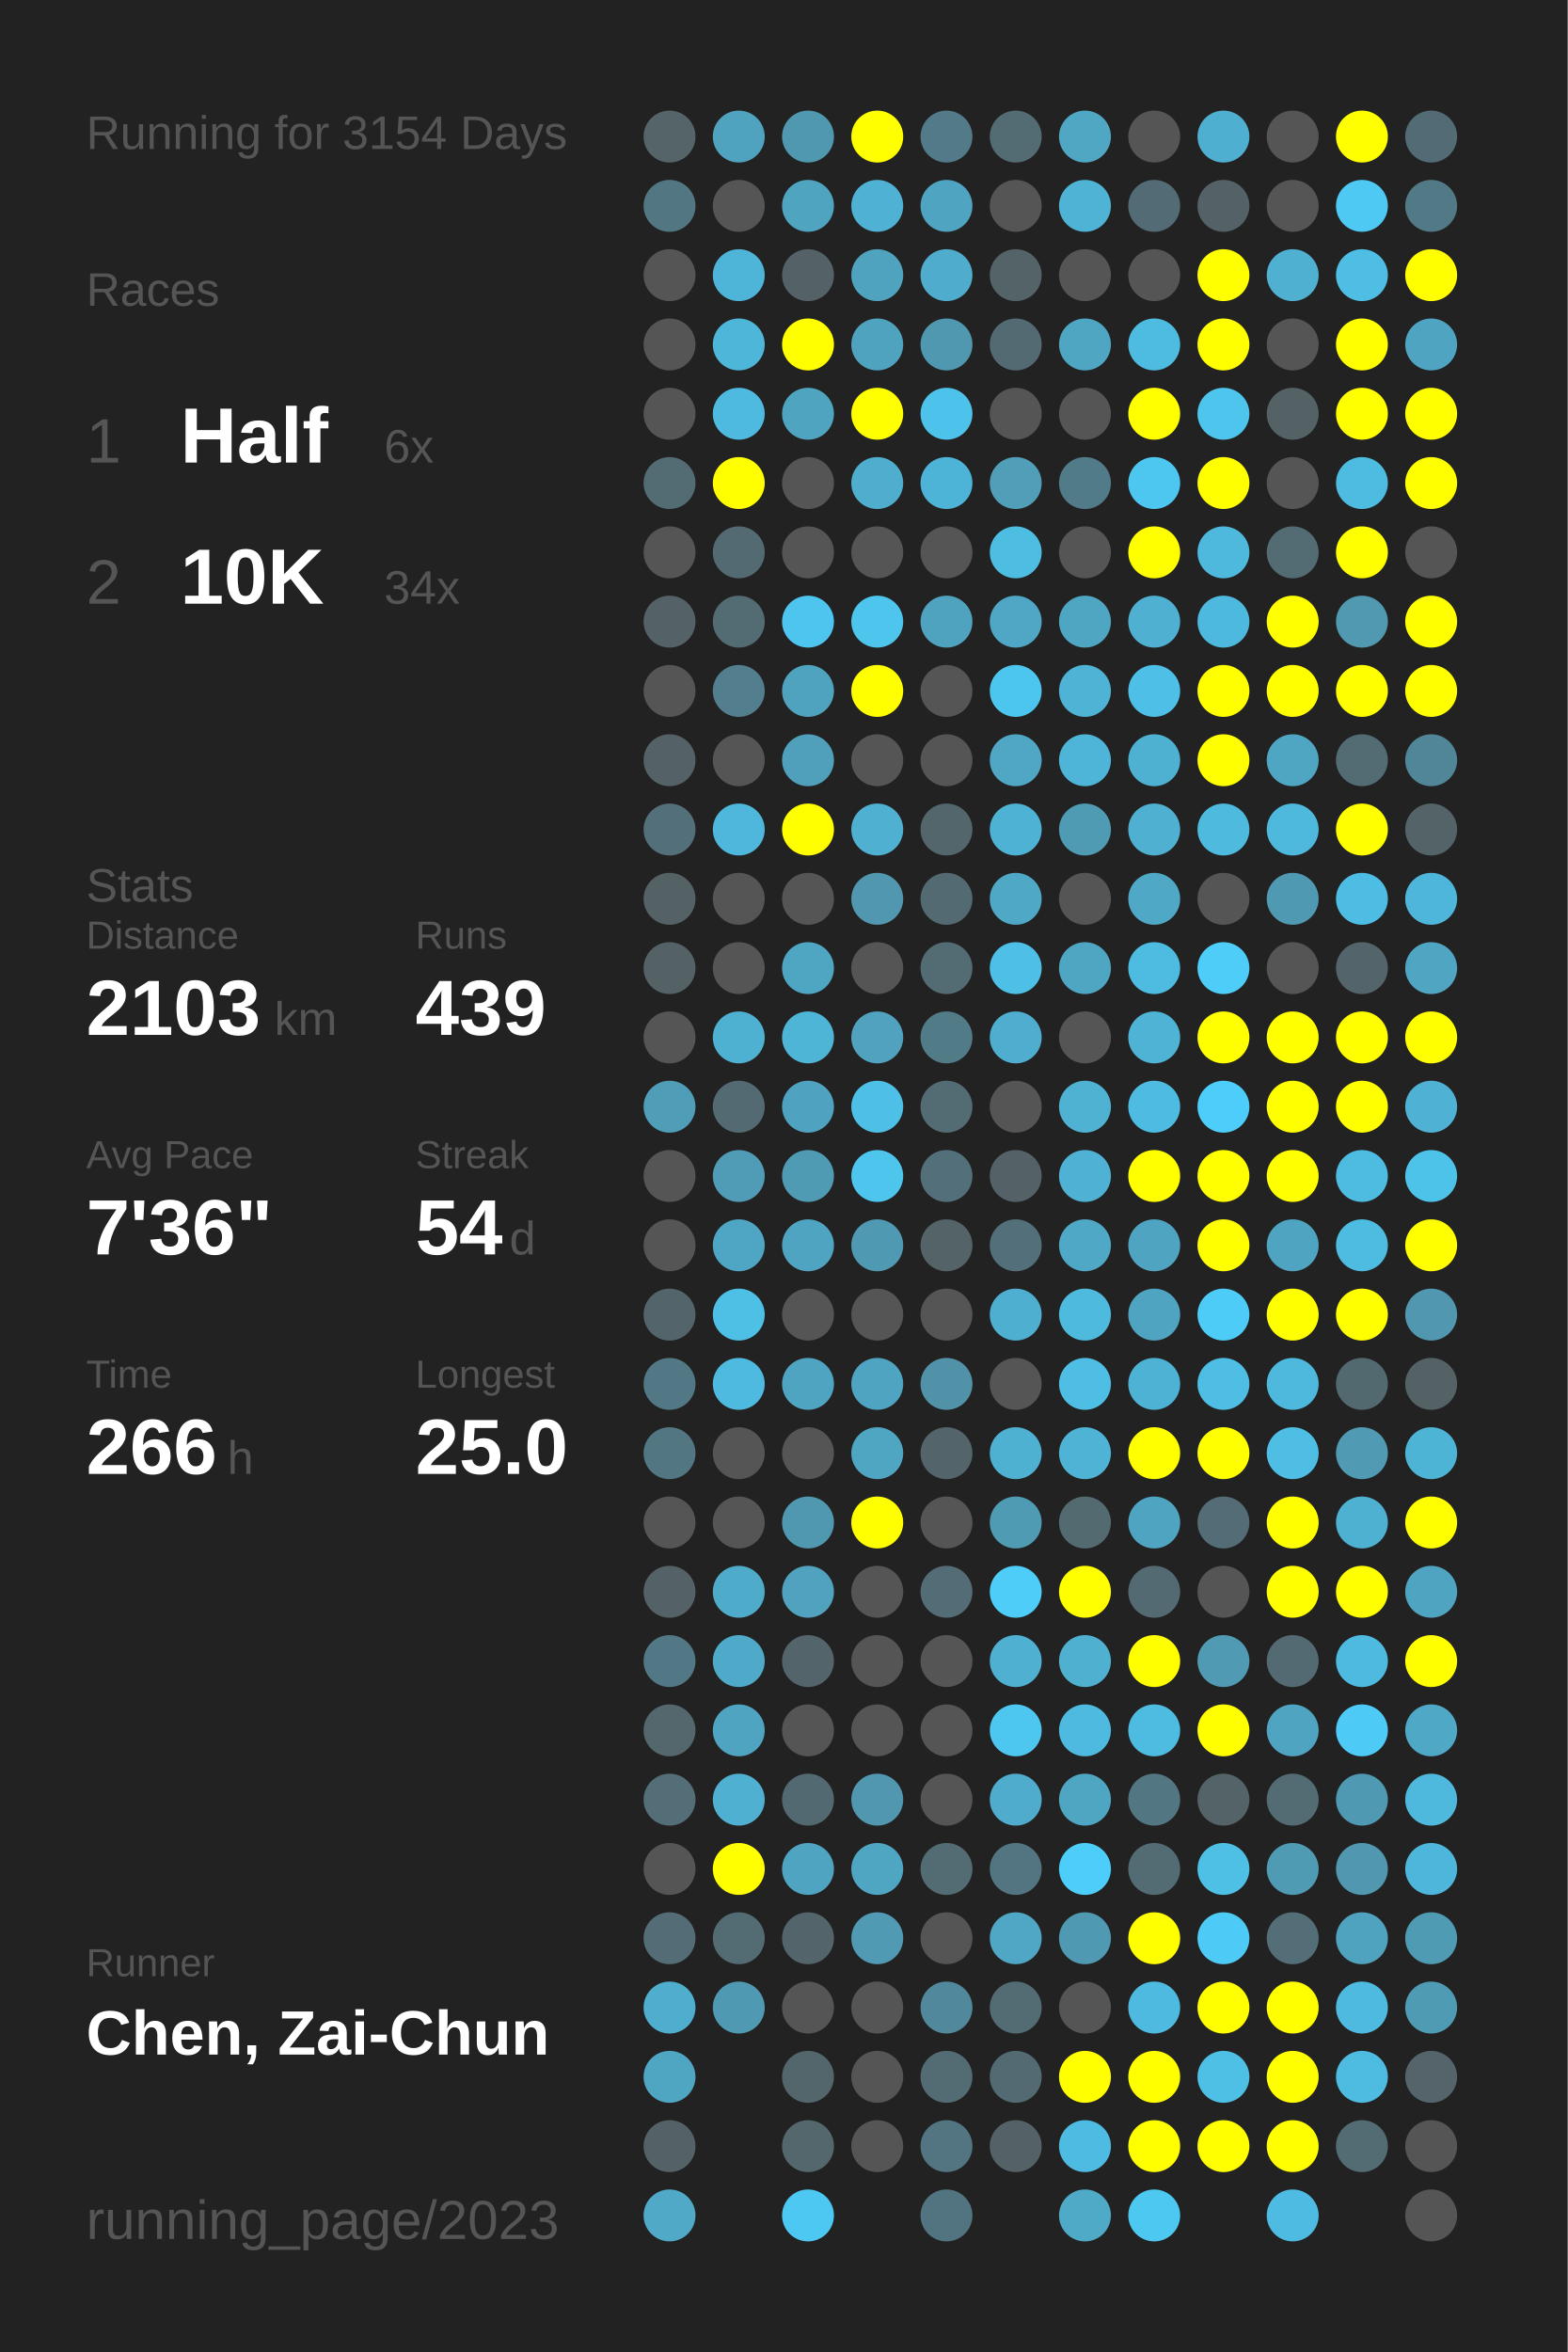
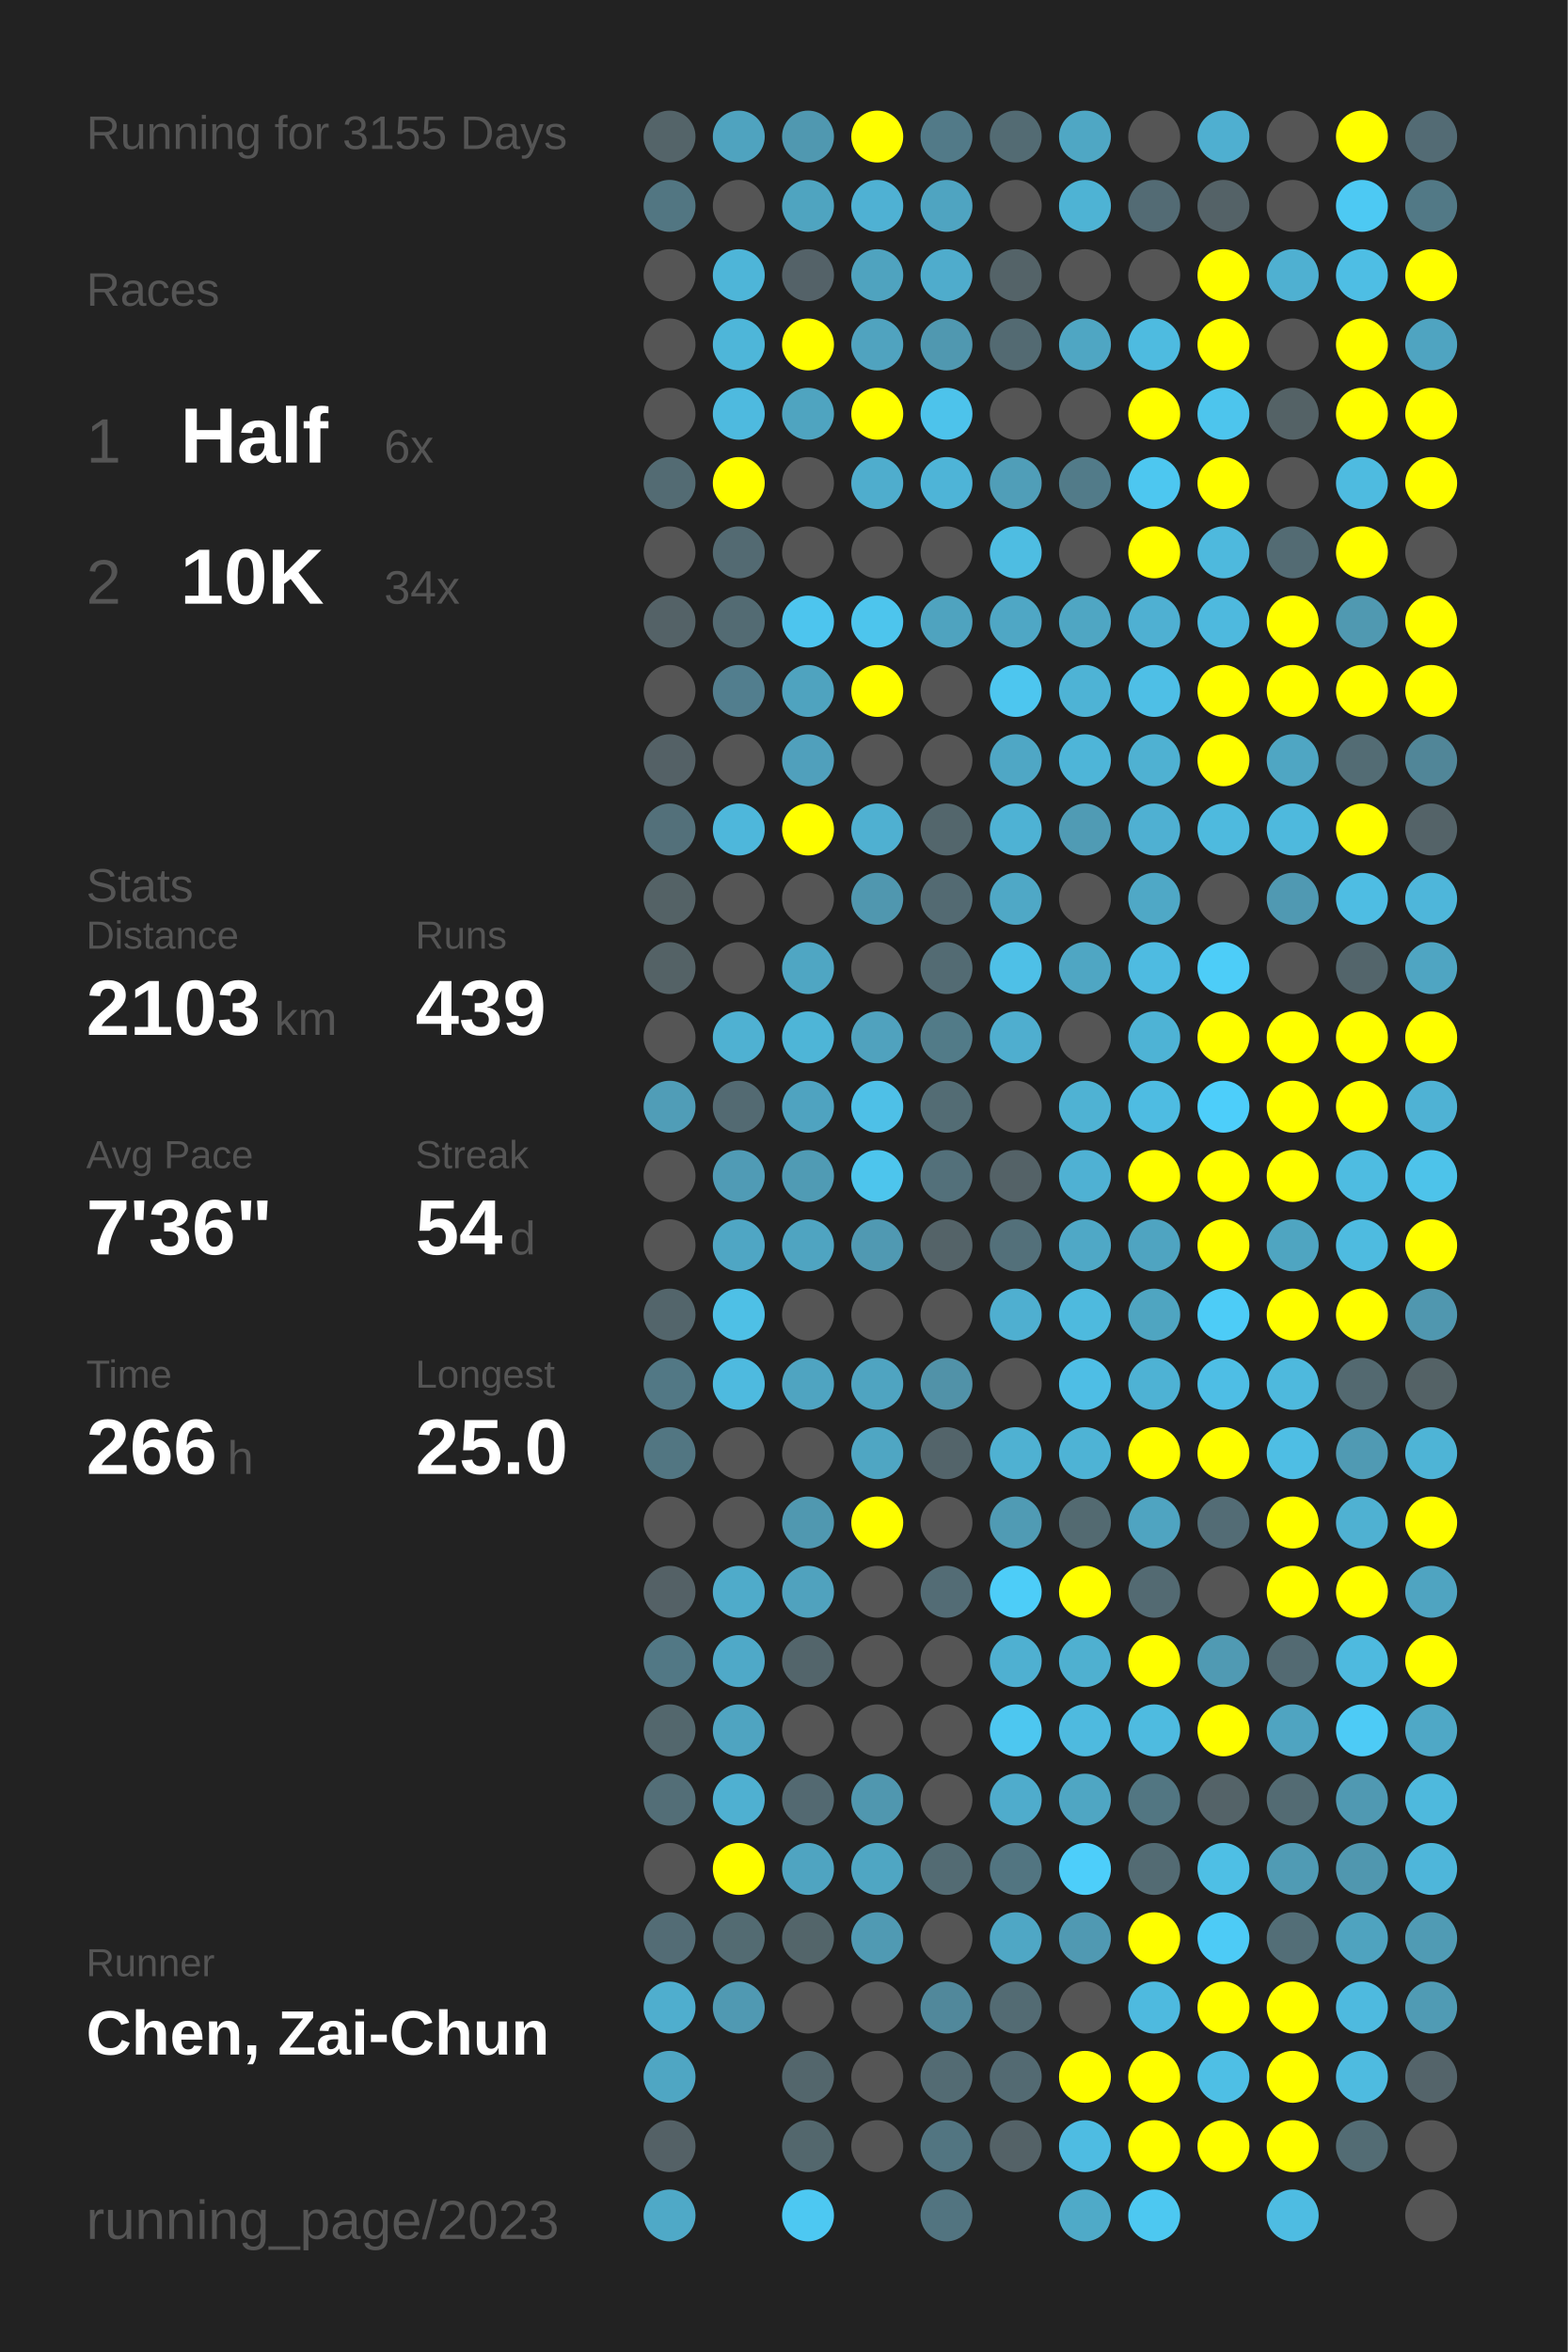
<svg xmlns="http://www.w3.org/2000/svg" baseProfile="full" height="300mm" version="1.1" viewBox="0,0,200,300" width="200mm">
  <defs />
  <rect fill="#222222" height="300" width="200" x="0" y="0" />
-   <text fill="#555555" style="font-size:6px; font-family:Arial;" x="11" y="19">Running for 3154 Days</text>
+   <text fill="#555555" style="font-size:6px; font-family:Arial;" x="11" y="19">Running for 3155 Days</text>
  <text fill="#555555" style="font-size:6px; font-family:Arial;" x="11" y="39">Races</text>
  <text fill="#555555" style="font-size:8px; font-family:Arial;" x="11" y="59">1</text>
  <text fill="#FFFFFF" style="font-size:10px; font-family:Arial; font-weight:bold;" x="23" y="59">Half</text>
  <text fill="#555555" style="font-size:6px; font-family:Arial;" x="49" y="59">6x</text>
  <text fill="#555555" style="font-size:8px; font-family:Arial;" x="11" y="77">2</text>
  <text fill="#FFFFFF" style="font-size:10px; font-family:Arial; font-weight:bold;" x="23" y="77">10K</text>
  <text fill="#555555" style="font-size:6px; font-family:Arial;" x="49" y="77">34x</text>
  <text fill="#555555" style="font-size:6px; font-family:Arial;" x="11" y="115">Stats</text>
  <text fill="#555555" style="font-size:5px; font-family:Arial;" x="11" y="121">Distance</text>
  <text fill="#FFFFFF" style="font-size:10px; font-family:Arial; font-weight:bold;" x="11" y="132">2103</text>
  <text fill="#555555" style="font-size:6px; font-family:Arial;" x="35" y="132">km</text>
  <text fill="#555555" style="font-size:5px; font-family:Arial;" x="53" y="121">Runs</text>
  <text fill="#FFFFFF" style="font-size:10px; font-family:Arial; font-weight:bold;" x="53" y="132">439</text>
  <text fill="#555555" style="font-size:5px; font-family:Arial;" x="11" y="149">Avg Pace</text>
  <text fill="#FFFFFF" style="font-size:10px; font-family:Arial; font-weight:bold;" x="11" y="160">7'36"</text>
  <text fill="#555555" style="font-size:5px; font-family:Arial;" x="53" y="149">Streak</text>
  <text fill="#FFFFFF" style="font-size:10px; font-family:Arial; font-weight:bold;" x="53" y="160">54</text>
  <text fill="#555555" style="font-size:6px; font-family:Arial;" x="65" y="160">d</text>
  <text fill="#555555" style="font-size:5px; font-family:Arial;" x="11" y="177">Time</text>
  <text fill="#FFFFFF" style="font-size:10px; font-family:Arial; font-weight:bold;" x="11" y="188">266</text>
  <text fill="#555555" style="font-size:6px; font-family:Arial;" x="29" y="188">h</text>
  <text fill="#555555" style="font-size:5px; font-family:Arial;" x="53" y="177">Longest</text>
  <text fill="#FFFFFF" style="font-size:10px; font-family:Arial; font-weight:bold;" x="53" y="188">25.0</text>
  <text fill="#555555" style="font-size:5px; font-family:Arial;" x="11" y="252.065">Runner</text>
  <text fill="#FFFFFF" style="font-size:8px; font-family:Arial; font-weight:bold;" x="11" y="262.065">Chen, Zai-Chun</text>
  <text fill="#555555" style="font-size:7px; font-family:Arial;" x="11" y="285.581">running_page/2023</text>
  <circle cx="85.417" cy="17.419" fill="#546469" r="3.312" />
  <circle cx="85.417" cy="26.258" fill="#527682" r="3.312" />
  <circle cx="85.417" cy="35.097" fill="#555555" r="3.312" />
  <circle cx="85.417" cy="43.935" fill="#555555" r="3.312" />
  <circle cx="85.417" cy="52.774" fill="#555555" r="3.312" />
  <circle cx="85.417" cy="61.613" fill="#536b73" r="3.312" />
  <circle cx="85.417" cy="70.452" fill="#555555" r="3.312" />
  <circle cx="85.417" cy="79.29" fill="#546267" r="3.312" />
  <circle cx="85.417" cy="88.129" fill="#555555" r="3.312" />
  <circle cx="85.417" cy="96.968" fill="#546166" r="3.312" />
  <circle cx="85.417" cy="105.806" fill="#53707a" r="3.312" />
  <circle cx="85.417" cy="114.645" fill="#546266" r="3.312" />
  <circle cx="85.417" cy="123.484" fill="#546266" r="3.312" />
  <circle cx="85.417" cy="132.323" fill="#555555" r="3.312" />
  <circle cx="85.417" cy="141.161" fill="#509db7" r="3.312" />
  <circle cx="85.417" cy="150" fill="#555555" r="3.312" />
  <circle cx="85.417" cy="158.839" fill="#555555" r="3.312" />
  <circle cx="85.417" cy="167.677" fill="#53656b" r="3.312" />
  <circle cx="85.417" cy="176.516" fill="#527885" r="3.312" />
  <circle cx="85.417" cy="185.355" fill="#527682" r="3.312" />
  <circle cx="85.417" cy="194.194" fill="#555555" r="3.312" />
  <circle cx="85.417" cy="203.032" fill="#546166" r="3.312" />
  <circle cx="85.417" cy="211.871" fill="#527885" r="3.312" />
  <circle cx="85.417" cy="220.71" fill="#53676d" r="3.312" />
  <circle cx="85.417" cy="229.548" fill="#536e77" r="3.312" />
  <circle cx="85.417" cy="238.387" fill="#555555" r="3.312" />
  <circle cx="85.417" cy="247.226" fill="#536c75" r="3.312" />
  <circle cx="85.417" cy="256.065" fill="#4faece" r="3.312" />
  <circle cx="85.417" cy="264.903" fill="#4fa6c3" r="3.312" />
  <circle cx="85.417" cy="273.742" fill="#546166" r="3.312" />
  <circle cx="85.417" cy="282.581" fill="#4fa9c7" r="3.312" />
  <circle cx="94.25" cy="17.419" fill="#4fa3bf" r="3.312" />
  <circle cx="94.25" cy="26.258" fill="#555555" r="3.312" />
  <circle cx="94.25" cy="35.097" fill="#4eb5d8" r="3.312" />
  <circle cx="94.25" cy="43.935" fill="#4eb6d9" r="3.312" />
  <circle cx="94.25" cy="52.774" fill="#4ebadf" r="3.312" />
  <circle cx="94.25" cy="61.613" fill="#FFFF00" r="3.312" />
  <circle cx="94.25" cy="70.452" fill="#536a72" r="3.312" />
  <circle cx="94.25" cy="79.29" fill="#536b73" r="3.312" />
  <circle cx="94.25" cy="88.129" fill="#527e8e" r="3.312" />
  <circle cx="94.25" cy="96.968" fill="#555555" r="3.312" />
  <circle cx="94.25" cy="105.806" fill="#4eb7db" r="3.312" />
  <circle cx="94.25" cy="114.645" fill="#555555" r="3.312" />
  <circle cx="94.25" cy="123.484" fill="#555555" r="3.312" />
  <circle cx="94.25" cy="132.323" fill="#4fb1d2" r="3.312" />
  <circle cx="94.25" cy="141.161" fill="#536a72" r="3.312" />
  <circle cx="94.25" cy="150" fill="#509bb5" r="3.312" />
  <circle cx="94.25" cy="158.839" fill="#4fa6c4" r="3.312" />
  <circle cx="94.25" cy="167.677" fill="#4ec0e6" r="3.312" />
  <circle cx="94.25" cy="176.516" fill="#4ebadf" r="3.312" />
  <circle cx="94.25" cy="185.355" fill="#555555" r="3.312" />
  <circle cx="94.25" cy="194.194" fill="#555555" r="3.312" />
  <circle cx="94.25" cy="203.032" fill="#4fabca" r="3.312" />
  <circle cx="94.25" cy="211.871" fill="#4fa9c8" r="3.312" />
  <circle cx="94.25" cy="220.71" fill="#4fa4c1" r="3.312" />
  <circle cx="94.25" cy="229.548" fill="#4fb0d1" r="3.312" />
  <circle cx="94.25" cy="238.387" fill="#FFFF00" r="3.312" />
  <circle cx="94.25" cy="247.226" fill="#536b72" r="3.312" />
  <circle cx="94.25" cy="256.065" fill="#5099b2" r="3.312" />
  <circle cx="103.083" cy="17.419" fill="#5098b0" r="3.312" />
  <circle cx="103.083" cy="26.258" fill="#4fa4c0" r="3.312" />
  <circle cx="103.083" cy="35.097" fill="#546268" r="3.312" />
  <circle cx="103.083" cy="43.935" fill="#FFFF00" r="3.312" />
  <circle cx="103.083" cy="52.774" fill="#4fa4c0" r="3.312" />
  <circle cx="103.083" cy="61.613" fill="#555555" r="3.312" />
  <circle cx="103.083" cy="70.452" fill="#555555" r="3.312" />
  <circle cx="103.083" cy="79.29" fill="#4dc5ee" r="3.312" />
  <circle cx="103.083" cy="88.129" fill="#4fa3bf" r="3.312" />
  <circle cx="103.083" cy="96.968" fill="#50a0bc" r="3.312" />
  <circle cx="103.083" cy="105.806" fill="#FFFF00" r="3.312" />
  <circle cx="103.083" cy="114.645" fill="#555555" r="3.312" />
  <circle cx="103.083" cy="123.484" fill="#4fa6c3" r="3.312" />
  <circle cx="103.083" cy="132.323" fill="#4eb5d7" r="3.312" />
  <circle cx="103.083" cy="141.161" fill="#4fa3c0" r="3.312" />
  <circle cx="103.083" cy="150" fill="#509bb4" r="3.312" />
  <circle cx="103.083" cy="158.839" fill="#4fa4c1" r="3.312" />
  <circle cx="103.083" cy="167.677" fill="#555555" r="3.312" />
  <circle cx="103.083" cy="176.516" fill="#4fa4c1" r="3.312" />
  <circle cx="103.083" cy="185.355" fill="#555555" r="3.312" />
  <circle cx="103.083" cy="194.194" fill="#5098b0" r="3.312" />
  <circle cx="103.083" cy="203.032" fill="#50a2be" r="3.312" />
  <circle cx="103.083" cy="211.871" fill="#53656b" r="3.312" />
  <circle cx="103.083" cy="220.71" fill="#555555" r="3.312" />
  <circle cx="103.083" cy="229.548" fill="#536971" r="3.312" />
  <circle cx="103.083" cy="238.387" fill="#4fa4c1" r="3.312" />
  <circle cx="103.083" cy="247.226" fill="#53656a" r="3.312" />
  <circle cx="103.083" cy="256.065" fill="#555555" r="3.312" />
  <circle cx="103.083" cy="264.903" fill="#53666c" r="3.312" />
  <circle cx="103.083" cy="273.742" fill="#53676d" r="3.312" />
  <circle cx="103.083" cy="282.581" fill="#4dc8f2" r="3.312" />
  <circle cx="111.917" cy="17.419" fill="#FFFF00" r="3.312" />
  <circle cx="111.917" cy="26.258" fill="#4fb1d3" r="3.312" />
  <circle cx="111.917" cy="35.097" fill="#4fa3bf" r="3.312" />
  <circle cx="111.917" cy="43.935" fill="#50a3bf" r="3.312" />
  <circle cx="111.917" cy="52.774" fill="#FFFF00" r="3.312" />
  <circle cx="111.917" cy="61.613" fill="#4fadcd" r="3.312" />
  <circle cx="111.917" cy="70.452" fill="#555555" r="3.312" />
  <circle cx="111.917" cy="79.29" fill="#4dc5ed" r="3.312" />
  <circle cx="111.917" cy="88.129" fill="#FFFF00" r="3.312" />
  <circle cx="111.917" cy="96.968" fill="#555555" r="3.312" />
  <circle cx="111.917" cy="105.806" fill="#4fb0d1" r="3.312" />
  <circle cx="111.917" cy="114.645" fill="#5097af" r="3.312" />
  <circle cx="111.917" cy="123.484" fill="#555555" r="3.312" />
  <circle cx="111.917" cy="132.323" fill="#50a2be" r="3.312" />
  <circle cx="111.917" cy="141.161" fill="#4ec0e7" r="3.312" />
  <circle cx="111.917" cy="150" fill="#4dc5ed" r="3.312" />
  <circle cx="111.917" cy="158.839" fill="#5099b2" r="3.312" />
  <circle cx="111.917" cy="167.677" fill="#555555" r="3.312" />
  <circle cx="111.917" cy="176.516" fill="#4fa4c1" r="3.312" />
  <circle cx="111.917" cy="185.355" fill="#4fa6c3" r="3.312" />
  <circle cx="111.917" cy="194.194" fill="#FFFF00" r="3.312" />
  <circle cx="111.917" cy="203.032" fill="#555555" r="3.312" />
  <circle cx="111.917" cy="211.871" fill="#555555" r="3.312" />
  <circle cx="111.917" cy="220.71" fill="#555555" r="3.312" />
  <circle cx="111.917" cy="229.548" fill="#5097af" r="3.312" />
  <circle cx="111.917" cy="238.387" fill="#4fa6c3" r="3.312" />
  <circle cx="111.917" cy="247.226" fill="#509ab3" r="3.312" />
  <circle cx="111.917" cy="256.065" fill="#555555" r="3.312" />
  <circle cx="111.917" cy="264.903" fill="#555555" r="3.312" />
  <circle cx="111.917" cy="273.742" fill="#555555" r="3.312" />
  <circle cx="120.75" cy="17.419" fill="#527a88" r="3.312" />
  <circle cx="120.75" cy="26.258" fill="#4fa4c1" r="3.312" />
  <circle cx="120.75" cy="35.097" fill="#4faccc" r="3.312" />
  <circle cx="120.75" cy="43.935" fill="#5098b0" r="3.312" />
  <circle cx="120.75" cy="52.774" fill="#4dc3eb" r="3.312" />
  <circle cx="120.75" cy="61.613" fill="#4eb4d7" r="3.312" />
  <circle cx="120.75" cy="70.452" fill="#555555" r="3.312" />
  <circle cx="120.75" cy="79.29" fill="#4fa3bf" r="3.312" />
  <circle cx="120.75" cy="88.129" fill="#555555" r="3.312" />
  <circle cx="120.75" cy="96.968" fill="#555555" r="3.312" />
  <circle cx="120.75" cy="105.806" fill="#53666c" r="3.312" />
  <circle cx="120.75" cy="114.645" fill="#536a72" r="3.312" />
  <circle cx="120.75" cy="123.484" fill="#536b73" r="3.312" />
  <circle cx="120.75" cy="132.323" fill="#527b88" r="3.312" />
  <circle cx="120.75" cy="141.161" fill="#536c74" r="3.312" />
  <circle cx="120.75" cy="150" fill="#53707a" r="3.312" />
  <circle cx="120.75" cy="158.839" fill="#546368" r="3.312" />
  <circle cx="120.75" cy="167.677" fill="#555555" r="3.312" />
  <circle cx="120.75" cy="176.516" fill="#5192a8" r="3.312" />
  <circle cx="120.75" cy="185.355" fill="#53646a" r="3.312" />
  <circle cx="120.75" cy="194.194" fill="#555555" r="3.312" />
  <circle cx="120.75" cy="203.032" fill="#536c75" r="3.312" />
  <circle cx="120.75" cy="211.871" fill="#555555" r="3.312" />
  <circle cx="120.75" cy="220.71" fill="#555555" r="3.312" />
  <circle cx="120.75" cy="229.548" fill="#555555" r="3.312" />
  <circle cx="120.75" cy="238.387" fill="#536b73" r="3.312" />
  <circle cx="120.75" cy="247.226" fill="#555555" r="3.312" />
  <circle cx="120.75" cy="256.065" fill="#51889b" r="3.312" />
  <circle cx="120.75" cy="264.903" fill="#536b73" r="3.312" />
  <circle cx="120.75" cy="273.742" fill="#527581" r="3.312" />
  <circle cx="120.75" cy="282.581" fill="#527480" r="3.312" />
  <circle cx="129.583" cy="17.419" fill="#536b73" r="3.312" />
  <circle cx="129.583" cy="26.258" fill="#555555" r="3.312" />
  <circle cx="129.583" cy="35.097" fill="#546368" r="3.312" />
  <circle cx="129.583" cy="43.935" fill="#536a72" r="3.312" />
  <circle cx="129.583" cy="52.774" fill="#555555" r="3.312" />
  <circle cx="129.583" cy="61.613" fill="#509eb8" r="3.312" />
  <circle cx="129.583" cy="70.452" fill="#4ebde2" r="3.312" />
  <circle cx="129.583" cy="79.29" fill="#4fa7c5" r="3.312" />
  <circle cx="129.583" cy="88.129" fill="#4dc6ef" r="3.312" />
  <circle cx="129.583" cy="96.968" fill="#4fa7c5" r="3.312" />
  <circle cx="129.583" cy="105.806" fill="#4eb2d4" r="3.312" />
  <circle cx="129.583" cy="114.645" fill="#4fa8c6" r="3.312" />
  <circle cx="129.583" cy="123.484" fill="#4ec0e7" r="3.312" />
  <circle cx="129.583" cy="132.323" fill="#4faecf" r="3.312" />
  <circle cx="129.583" cy="141.161" fill="#555555" r="3.312" />
  <circle cx="129.583" cy="150" fill="#546267" r="3.312" />
  <circle cx="129.583" cy="158.839" fill="#53707a" r="3.312" />
  <circle cx="129.583" cy="167.677" fill="#4fafd0" r="3.312" />
  <circle cx="129.583" cy="176.516" fill="#555555" r="3.312" />
  <circle cx="129.583" cy="185.355" fill="#4fb1d2" r="3.312" />
  <circle cx="129.583" cy="194.194" fill="#509bb4" r="3.312" />
  <circle cx="129.583" cy="203.032" fill="#4dcdf8" r="3.312" />
  <circle cx="129.583" cy="211.871" fill="#4fb0d1" r="3.312" />
  <circle cx="129.583" cy="220.71" fill="#4dc7f0" r="3.312" />
  <circle cx="129.583" cy="229.548" fill="#4faccc" r="3.312" />
  <circle cx="129.583" cy="238.387" fill="#527581" r="3.312" />
  <circle cx="129.583" cy="247.226" fill="#4fa7c5" r="3.312" />
  <circle cx="129.583" cy="256.065" fill="#536b73" r="3.312" />
  <circle cx="129.583" cy="264.903" fill="#536a72" r="3.312" />
  <circle cx="129.583" cy="273.742" fill="#546267" r="3.312" />
  <circle cx="138.417" cy="17.419" fill="#4fa7c4" r="3.312" />
  <circle cx="138.417" cy="26.258" fill="#4eb3d4" r="3.312" />
  <circle cx="138.417" cy="35.097" fill="#555555" r="3.312" />
  <circle cx="138.417" cy="43.935" fill="#4fa6c3" r="3.312" />
  <circle cx="138.417" cy="52.774" fill="#555555" r="3.312" />
  <circle cx="138.417" cy="61.613" fill="#527b89" r="3.312" />
  <circle cx="138.417" cy="70.452" fill="#555555" r="3.312" />
  <circle cx="138.417" cy="79.29" fill="#4fa6c3" r="3.312" />
  <circle cx="138.417" cy="88.129" fill="#4eb3d5" r="3.312" />
  <circle cx="138.417" cy="96.968" fill="#4eb5d8" r="3.312" />
  <circle cx="138.417" cy="105.806" fill="#509bb4" r="3.312" />
  <circle cx="138.417" cy="114.645" fill="#555555" r="3.312" />
  <circle cx="138.417" cy="123.484" fill="#4fa6c3" r="3.312" />
  <circle cx="138.417" cy="132.323" fill="#555555" r="3.312" />
  <circle cx="138.417" cy="141.161" fill="#4fb2d3" r="3.312" />
  <circle cx="138.417" cy="150" fill="#4fb1d3" r="3.312" />
  <circle cx="138.417" cy="158.839" fill="#4fa8c6" r="3.312" />
  <circle cx="138.417" cy="167.677" fill="#4ebade" r="3.312" />
  <circle cx="138.417" cy="176.516" fill="#4ebee5" r="3.312" />
  <circle cx="138.417" cy="185.355" fill="#4eb3d5" r="3.312" />
  <circle cx="138.417" cy="194.194" fill="#536a71" r="3.312" />
  <circle cx="138.417" cy="203.032" fill="#FFFF00" r="3.312" />
  <circle cx="138.417" cy="211.871" fill="#4fb0d0" r="3.312" />
  <circle cx="138.417" cy="220.71" fill="#4ebadf" r="3.312" />
  <circle cx="138.417" cy="229.548" fill="#4fa6c3" r="3.312" />
  <circle cx="138.417" cy="238.387" fill="#4dcefa" r="3.312" />
  <circle cx="138.417" cy="247.226" fill="#5099b2" r="3.312" />
  <circle cx="138.417" cy="256.065" fill="#555555" r="3.312" />
  <circle cx="138.417" cy="264.903" fill="#FFFF00" r="3.312" />
  <circle cx="138.417" cy="273.742" fill="#4ebce2" r="3.312" />
  <circle cx="138.417" cy="282.581" fill="#4faac8" r="3.312" />
  <circle cx="147.25" cy="17.419" fill="#555555" r="3.312" />
  <circle cx="147.25" cy="26.258" fill="#536b74" r="3.312" />
  <circle cx="147.25" cy="35.097" fill="#555555" r="3.312" />
  <circle cx="147.25" cy="43.935" fill="#4ebbe0" r="3.312" />
  <circle cx="147.25" cy="52.774" fill="#FFFF00" r="3.312" />
  <circle cx="147.25" cy="61.613" fill="#4dc7f0" r="3.312" />
  <circle cx="147.25" cy="70.452" fill="#FFFF00" r="3.312" />
  <circle cx="147.25" cy="79.29" fill="#4fb0d2" r="3.312" />
  <circle cx="147.25" cy="88.129" fill="#4ebfe6" r="3.312" />
  <circle cx="147.25" cy="96.968" fill="#4fb1d2" r="3.312" />
  <circle cx="147.25" cy="105.806" fill="#4fb0d2" r="3.312" />
  <circle cx="147.25" cy="114.645" fill="#4fa8c6" r="3.312" />
  <circle cx="147.25" cy="123.484" fill="#4ebbe1" r="3.312" />
  <circle cx="147.25" cy="132.323" fill="#4eb3d5" r="3.312" />
  <circle cx="147.25" cy="141.161" fill="#4ebce2" r="3.312" />
  <circle cx="147.25" cy="150" fill="#FFFF00" r="3.312" />
  <circle cx="147.25" cy="158.839" fill="#4fa4c1" r="3.312" />
  <circle cx="147.25" cy="167.677" fill="#4fa5c1" r="3.312" />
  <circle cx="147.25" cy="176.516" fill="#4eb2d4" r="3.312" />
  <circle cx="147.25" cy="185.355" fill="#FFFF00" r="3.312" />
  <circle cx="147.25" cy="194.194" fill="#4fa4c1" r="3.312" />
  <circle cx="147.25" cy="203.032" fill="#536a72" r="3.312" />
  <circle cx="147.25" cy="211.871" fill="#FFFF00" r="3.312" />
  <circle cx="147.25" cy="220.71" fill="#4ebbe0" r="3.312" />
  <circle cx="147.25" cy="229.548" fill="#527682" r="3.312" />
  <circle cx="147.25" cy="238.387" fill="#536b73" r="3.312" />
  <circle cx="147.25" cy="247.226" fill="#FFFF00" r="3.312" />
  <circle cx="147.25" cy="256.065" fill="#4ebadf" r="3.312" />
  <circle cx="147.25" cy="264.903" fill="#FFFF00" r="3.312" />
  <circle cx="147.25" cy="273.742" fill="#FFFF00" r="3.312" />
  <circle cx="147.25" cy="282.581" fill="#4dc8f1" r="3.312" />
  <circle cx="156.083" cy="17.419" fill="#4fafd0" r="3.312" />
  <circle cx="156.083" cy="26.258" fill="#546267" r="3.312" />
  <circle cx="156.083" cy="35.097" fill="#FFFF00" r="3.312" />
  <circle cx="156.083" cy="43.935" fill="#FFFF00" r="3.312" />
  <circle cx="156.083" cy="52.774" fill="#4dc5ed" r="3.312" />
  <circle cx="156.083" cy="61.613" fill="#FFFF00" r="3.312" />
  <circle cx="156.083" cy="70.452" fill="#4eb9dd" r="3.312" />
  <circle cx="156.083" cy="79.29" fill="#4eb9de" r="3.312" />
  <circle cx="156.083" cy="88.129" fill="#FFFF00" r="3.312" />
  <circle cx="156.083" cy="96.968" fill="#FFFF00" r="3.312" />
  <circle cx="156.083" cy="105.806" fill="#4ebade" r="3.312" />
  <circle cx="156.083" cy="114.645" fill="#555555" r="3.312" />
  <circle cx="156.083" cy="123.484" fill="#4dcdf8" r="3.312" />
  <circle cx="156.083" cy="132.323" fill="#FFFF00" r="3.312" />
  <circle cx="156.083" cy="141.161" fill="#4dcefa" r="3.312" />
  <circle cx="156.083" cy="150" fill="#FFFF00" r="3.312" />
  <circle cx="156.083" cy="158.839" fill="#FFFF00" r="3.312" />
  <circle cx="156.083" cy="167.677" fill="#4dccf7" r="3.312" />
  <circle cx="156.083" cy="176.516" fill="#4ebee5" r="3.312" />
  <circle cx="156.083" cy="185.355" fill="#FFFF00" r="3.312" />
  <circle cx="156.083" cy="194.194" fill="#536c75" r="3.312" />
  <circle cx="156.083" cy="203.032" fill="#555555" r="3.312" />
  <circle cx="156.083" cy="211.871" fill="#509ab3" r="3.312" />
  <circle cx="156.083" cy="220.71" fill="#FFFF00" r="3.312" />
  <circle cx="156.083" cy="229.548" fill="#546368" r="3.312" />
  <circle cx="156.083" cy="238.387" fill="#4ebfe5" r="3.312" />
  <circle cx="156.083" cy="247.226" fill="#4dcbf6" r="3.312" />
  <circle cx="156.083" cy="256.065" fill="#FFFF00" r="3.312" />
  <circle cx="156.083" cy="264.903" fill="#4ebfe5" r="3.312" />
  <circle cx="156.083" cy="273.742" fill="#FFFF00" r="3.312" />
  <circle cx="164.917" cy="17.419" fill="#555555" r="3.312" />
  <circle cx="164.917" cy="26.258" fill="#555555" r="3.312" />
  <circle cx="164.917" cy="35.097" fill="#4fb0d1" r="3.312" />
  <circle cx="164.917" cy="43.935" fill="#555555" r="3.312" />
  <circle cx="164.917" cy="52.774" fill="#546266" r="3.312" />
  <circle cx="164.917" cy="61.613" fill="#555555" r="3.312" />
  <circle cx="164.917" cy="70.452" fill="#536b73" r="3.312" />
  <circle cx="164.917" cy="79.29" fill="#FFFF00" r="3.312" />
  <circle cx="164.917" cy="88.129" fill="#FFFF00" r="3.312" />
  <circle cx="164.917" cy="96.968" fill="#4fa6c3" r="3.312" />
  <circle cx="164.917" cy="105.806" fill="#4eb9dd" r="3.312" />
  <circle cx="164.917" cy="114.645" fill="#5099b2" r="3.312" />
  <circle cx="164.917" cy="123.484" fill="#555555" r="3.312" />
  <circle cx="164.917" cy="132.323" fill="#FFFF00" r="3.312" />
  <circle cx="164.917" cy="141.161" fill="#FFFF00" r="3.312" />
  <circle cx="164.917" cy="150" fill="#FFFF00" r="3.312" />
  <circle cx="164.917" cy="158.839" fill="#4fa5c1" r="3.312" />
  <circle cx="164.917" cy="167.677" fill="#FFFF00" r="3.312" />
  <circle cx="164.917" cy="176.516" fill="#4eb9dd" r="3.312" />
  <circle cx="164.917" cy="185.355" fill="#4ebee4" r="3.312" />
  <circle cx="164.917" cy="194.194" fill="#FFFF00" r="3.312" />
  <circle cx="164.917" cy="203.032" fill="#FFFF00" r="3.312" />
  <circle cx="164.917" cy="211.871" fill="#536a72" r="3.312" />
  <circle cx="164.917" cy="220.71" fill="#4fa4c1" r="3.312" />
  <circle cx="164.917" cy="229.548" fill="#536b73" r="3.312" />
  <circle cx="164.917" cy="238.387" fill="#509bb4" r="3.312" />
  <circle cx="164.917" cy="247.226" fill="#536e77" r="3.312" />
  <circle cx="164.917" cy="256.065" fill="#FFFF00" r="3.312" />
  <circle cx="164.917" cy="264.903" fill="#FFFF00" r="3.312" />
  <circle cx="164.917" cy="273.742" fill="#FFFF00" r="3.312" />
  <circle cx="164.917" cy="282.581" fill="#4ebce2" r="3.312" />
  <circle cx="173.75" cy="17.419" fill="#FFFF00" r="3.312" />
  <circle cx="173.75" cy="26.258" fill="#4dc9f3" r="3.312" />
  <circle cx="173.75" cy="35.097" fill="#4ebee4" r="3.312" />
  <circle cx="173.75" cy="43.935" fill="#FFFF00" r="3.312" />
  <circle cx="173.75" cy="52.774" fill="#FFFF00" r="3.312" />
  <circle cx="173.75" cy="61.613" fill="#4ebbe0" r="3.312" />
  <circle cx="173.75" cy="70.452" fill="#FFFF00" r="3.312" />
  <circle cx="173.75" cy="79.29" fill="#5099b1" r="3.312" />
  <circle cx="173.75" cy="88.129" fill="#FFFF00" r="3.312" />
  <circle cx="173.75" cy="96.968" fill="#536c74" r="3.312" />
  <circle cx="173.75" cy="105.806" fill="#FFFF00" r="3.312" />
  <circle cx="173.75" cy="114.645" fill="#4ebde3" r="3.312" />
  <circle cx="173.75" cy="123.484" fill="#53656b" r="3.312" />
  <circle cx="173.75" cy="132.323" fill="#FFFF00" r="3.312" />
  <circle cx="173.75" cy="141.161" fill="#FFFF00" r="3.312" />
  <circle cx="173.75" cy="150" fill="#4ebce1" r="3.312" />
  <circle cx="173.75" cy="158.839" fill="#4ebbe0" r="3.312" />
  <circle cx="173.75" cy="167.677" fill="#FFFF00" r="3.312" />
  <circle cx="173.75" cy="176.516" fill="#536970" r="3.312" />
  <circle cx="173.75" cy="185.355" fill="#509ab3" r="3.312" />
  <circle cx="173.75" cy="194.194" fill="#4fb1d2" r="3.312" />
  <circle cx="173.75" cy="203.032" fill="#FFFF00" r="3.312" />
  <circle cx="173.75" cy="211.871" fill="#4ebadf" r="3.312" />
  <circle cx="173.75" cy="220.71" fill="#4dcbf6" r="3.312" />
  <circle cx="173.75" cy="229.548" fill="#5099b2" r="3.312" />
  <circle cx="173.75" cy="238.387" fill="#5097af" r="3.312" />
  <circle cx="173.75" cy="247.226" fill="#4fa3bf" r="3.312" />
  <circle cx="173.75" cy="256.065" fill="#4ebadf" r="3.312" />
  <circle cx="173.75" cy="264.903" fill="#4ebbe0" r="3.312" />
  <circle cx="173.75" cy="273.742" fill="#536c74" r="3.312" />
  <circle cx="182.583" cy="17.419" fill="#536b74" r="3.312" />
  <circle cx="182.583" cy="26.258" fill="#527986" r="3.312" />
  <circle cx="182.583" cy="35.097" fill="#FFFF00" r="3.312" />
  <circle cx="182.583" cy="43.935" fill="#4fa4c1" r="3.312" />
  <circle cx="182.583" cy="52.774" fill="#FFFF00" r="3.312" />
  <circle cx="182.583" cy="61.613" fill="#FFFF00" r="3.312" />
  <circle cx="182.583" cy="70.452" fill="#555555" r="3.312" />
  <circle cx="182.583" cy="79.29" fill="#FFFF00" r="3.312" />
  <circle cx="182.583" cy="88.129" fill="#FFFF00" r="3.312" />
  <circle cx="182.583" cy="96.968" fill="#518698" r="3.312" />
  <circle cx="182.583" cy="105.806" fill="#546368" r="3.312" />
  <circle cx="182.583" cy="114.645" fill="#4eb6da" r="3.312" />
  <circle cx="182.583" cy="123.484" fill="#4fa5c2" r="3.312" />
  <circle cx="182.583" cy="132.323" fill="#FFFF00" r="3.312" />
  <circle cx="182.583" cy="141.161" fill="#4fb2d4" r="3.312" />
  <circle cx="182.583" cy="150" fill="#4dc3ea" r="3.312" />
  <circle cx="182.583" cy="158.839" fill="#FFFF00" r="3.312" />
  <circle cx="182.583" cy="167.677" fill="#5097af" r="3.312" />
  <circle cx="182.583" cy="176.516" fill="#546266" r="3.312" />
  <circle cx="182.583" cy="185.355" fill="#4eb4d6" r="3.312" />
  <circle cx="182.583" cy="194.194" fill="#FFFF00" r="3.312" />
  <circle cx="182.583" cy="203.032" fill="#4fa4c1" r="3.312" />
  <circle cx="182.583" cy="211.871" fill="#FFFF00" r="3.312" />
  <circle cx="182.583" cy="220.71" fill="#4fa8c6" r="3.312" />
  <circle cx="182.583" cy="229.548" fill="#4eb9dd" r="3.312" />
  <circle cx="182.583" cy="238.387" fill="#4eb6da" r="3.312" />
  <circle cx="182.583" cy="247.226" fill="#509bb4" r="3.312" />
  <circle cx="182.583" cy="256.065" fill="#509bb4" r="3.312" />
  <circle cx="182.583" cy="264.903" fill="#54646a" r="3.312" />
  <circle cx="182.583" cy="273.742" fill="#555555" r="3.312" />
  <circle cx="182.583" cy="282.581" fill="#555555" r="3.312" />
</svg>
